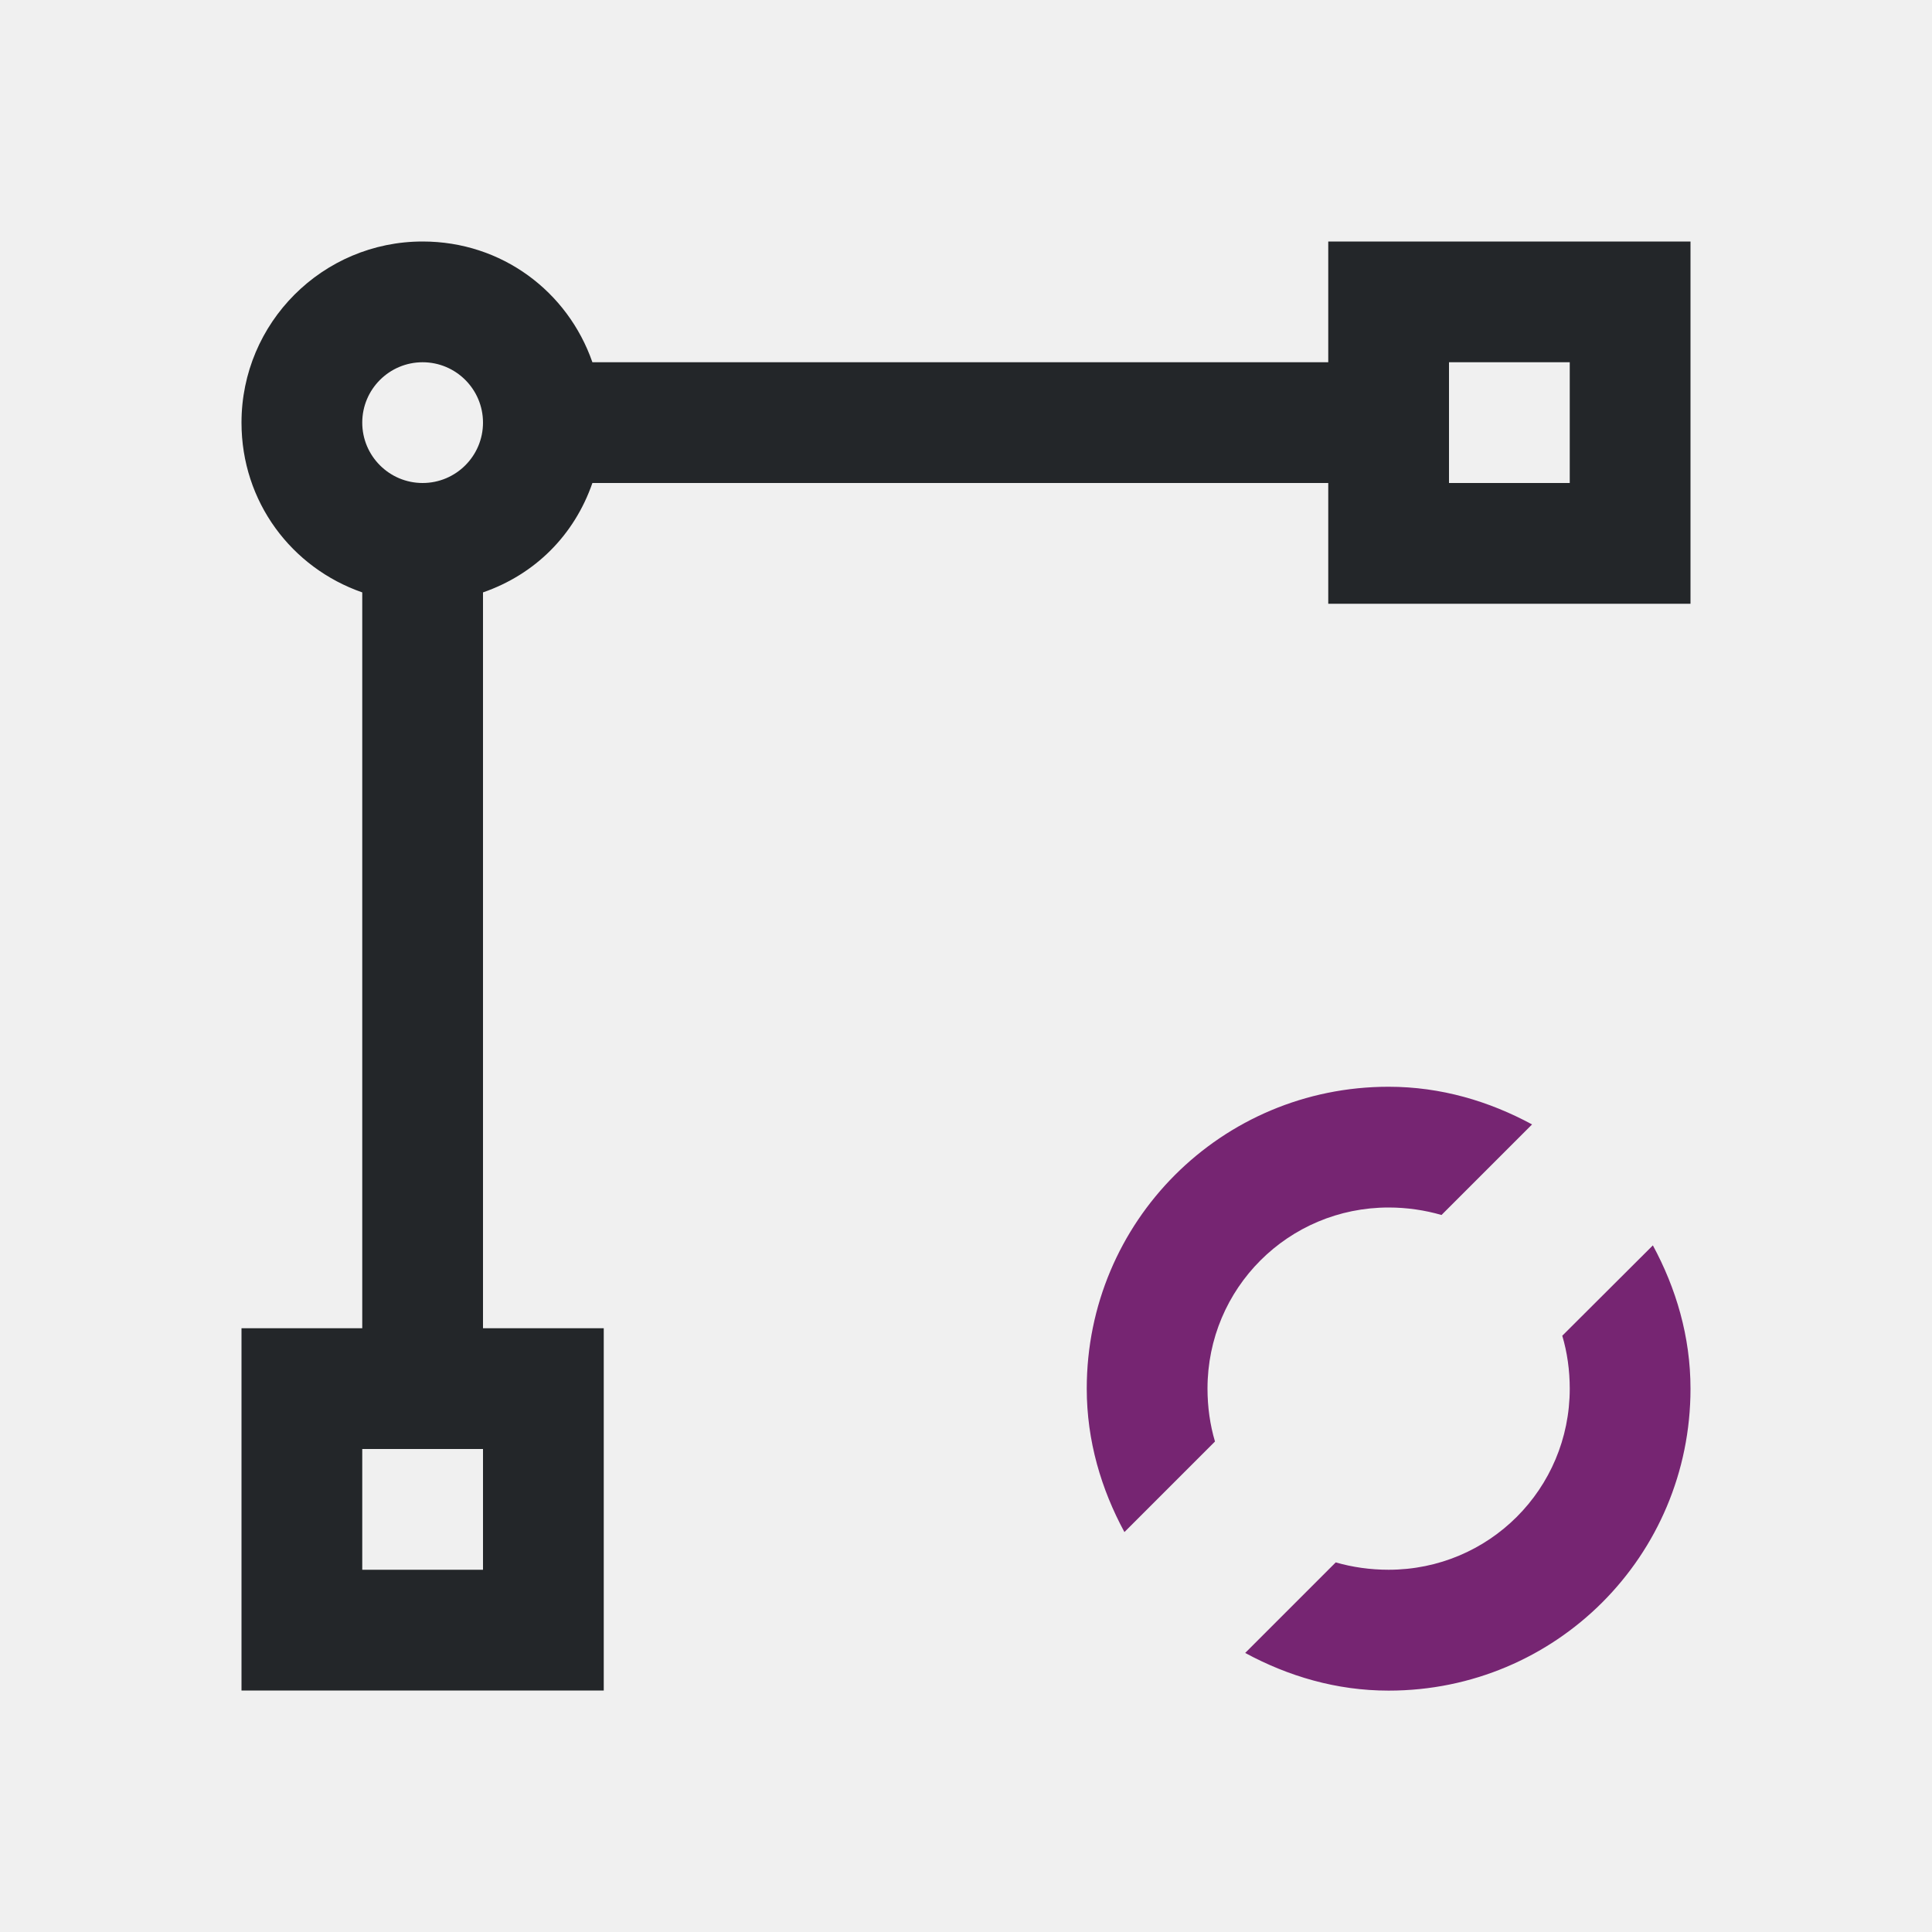
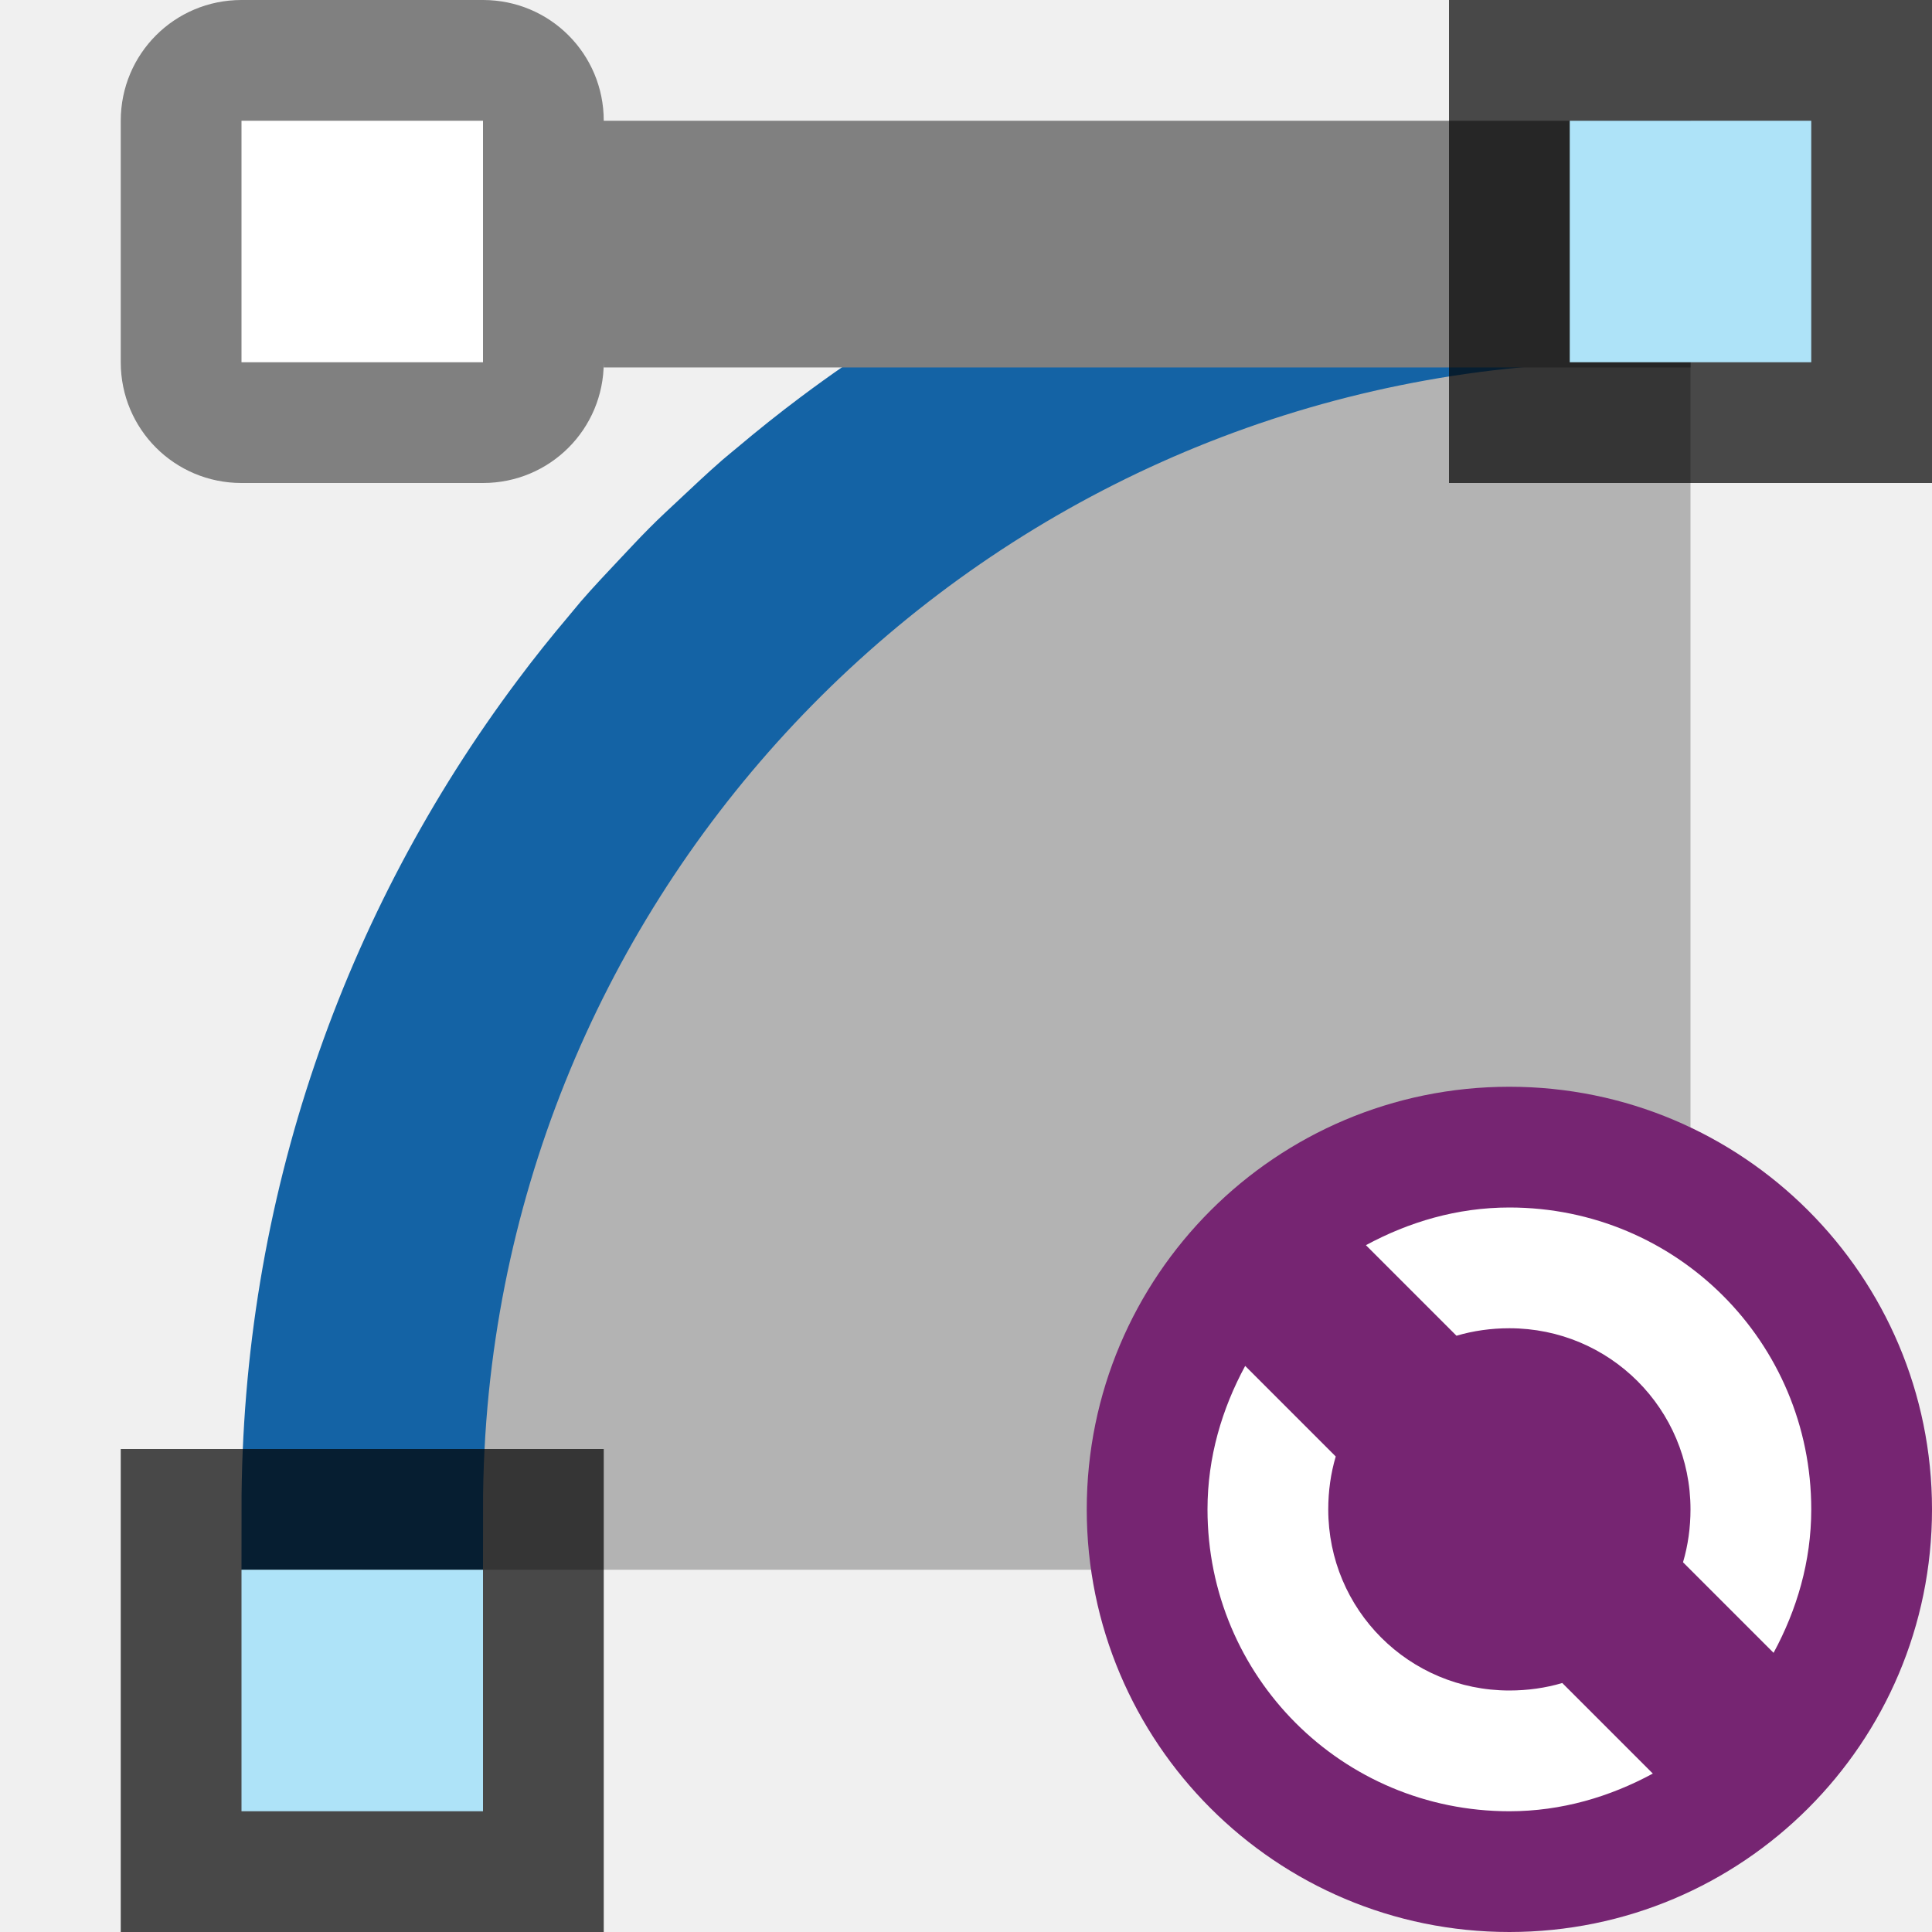
- <svg xmlns="http://www.w3.org/2000/svg" viewBox="0 0 16 16">
-   <path d="m3.5 2c-.828 0-1.5.672-1.5 1.5 0 .656.414 1.202 1 1.406v6.094h-1v3h3v-3h-1c0-2.031 0-4.062 0-6.094.432-.15.756-.474.906-.906h6.094v1h3v-3h-3v1c-2.031 0-4.062 0-6.094 0-.204-.586-.75-1-1.406-1zm0 1c.276 0 .5.224.5.5s-.224.5-.5.5-.5-.224-.5-.5.224-.5.5-.5zm8.5 0h1v1h-1zm-9 9h1v1h-1z" fill="#232629" />
-   <path d="m11.5 9c-1.385 0-2.5 1.115-2.5 2.5 0 .433.12.833.312 1.188l.75-.75c-.041-.137-.062-.287-.062-.438 0-.831.669-1.5 1.5-1.5.151 0 .3.022.438.062l.75-.75c-.355-.192-.754-.312-1.188-.312zm2.188 1.314-.75.748c.041.137.062.287.062.438 0 .831-.669 1.5-1.5 1.5-.151 0-.3-.021-.438-.061l-.75.75c.355.192.754.312 1.188.312 1.385 0 2.5-1.115 2.5-2.5 0-.433-.12-.833-.312-1.188z" fill="#762572" />
+ <svg xmlns="http://www.w3.org/2000/svg" viewBox="0 0 16 16" version="1.1" id="svg6">
+   <defs id="defs10" />
+   <path d="M 14,2.185 C 7.925,2.185 3,7.027 3,13 H 14 Z" id="path2" style="fill:#b3b3b3;stroke-width:1.091" />
+   <path d="m 13.5,1.5 c -2.465,0 -4.735,0.815 -6.566,2.186 -0.174,0.13 -0.344,0.266 -0.51,0.406 -0.038,0.032 -0.076,0.062 -0.113,0.094 -0.117,0.102 -0.229,0.208 -0.342,0.314 -0.081,0.076 -0.162,0.15 -0.24,0.229 -0.078,0.078 -0.153,0.16 -0.229,0.24 -0.106,0.113 -0.213,0.225 -0.314,0.342 -0.032,0.037 -0.062,0.076 -0.094,0.113 C 4.952,5.59 4.816,5.759 4.686,5.934 3.315,7.765 2.5,10.035 2.5,12.5 h 1 c 0,-0.345 0.017,-0.685 0.051,-1.021 C 4.063,6.436 8.322,2.5 13.5,2.5 Z" id="path6" style="fill:#1463a5;fill-opacity:1;stroke:#1463a5;stroke-opacity:1" />
+   <path style="fill:#808080;fill-opacity:1" d="m 2,4.1965942e-7 c -0.554,0 -1,0.446 -1,1 v 2 c 0,0.554 0.446,1 1,1 h 2 c 0.554,0 1,-0.446 1,-1 v 0.043 H 14 V 1 H 5 c 0,-0.554 -0.446,-1 -1,-1 z" id="path4-8" />
+   <rect style="opacity:0.7;vector-effect:none;fill:#000000;fill-opacity:1;stroke:none;stroke-width:1;stroke-linecap:round;stroke-linejoin:round;stroke-miterlimit:4;stroke-dasharray:none;stroke-dashoffset:0;stroke-opacity:1" id="rect9084-4" width="4" height="4" x="12" y="0" />
+   <rect style="opacity:1;vector-effect:none;fill:#aee3f8;fill-opacity:1;stroke:none;stroke-width:1;stroke-linecap:round;stroke-linejoin:round;stroke-miterlimit:4;stroke-dasharray:none;stroke-dashoffset:0;stroke-opacity:1" id="rect9101-4" width="2" height="2" x="13" y="1" />
+   <rect y="12" x="1" height="4" width="4" id="rect841" style="opacity:0.7;vector-effect:none;fill:#000000;fill-opacity:1;stroke:none;stroke-width:1;stroke-linecap:round;stroke-linejoin:round;stroke-miterlimit:4;stroke-dasharray:none;stroke-dashoffset:0;stroke-opacity:1" />
+   <rect y="13" x="2" height="2" width="2" id="rect843" style="opacity:1;vector-effect:none;fill:#aee3f8;fill-opacity:1;stroke:none;stroke-width:1;stroke-linecap:round;stroke-linejoin:round;stroke-miterlimit:4;stroke-dasharray:none;stroke-dashoffset:0;stroke-opacity:1" />
+   <rect style="opacity:1;fill:#ffffff;fill-opacity:1;fill-rule:nonzero;stroke:none;stroke-width:4;stroke-linecap:round;stroke-linejoin:round;stroke-miterlimit:4;stroke-dasharray:none;stroke-opacity:1" id="rect853" width="2" height="2" x="2" y="1" ry="0" />
+   <circle style="opacity:1;vector-effect:none;fill:#762572;fill-opacity:1;stroke:none;stroke-width:3.5;stroke-linecap:butt;stroke-linejoin:round;stroke-miterlimit:4;stroke-dasharray:none;stroke-dashoffset:0;stroke-opacity:1" id="path2644" cy="12.5" cx="12.5" r="3.5" />
+   <path d="m 12.5,10 c -0.433,0 -0.833,0.12 -1.188,0.312 l 0.75,0.75 C 12.2,11.021 12.349,11 12.5,11 c 0.831,0 1.5,0.669 1.5,1.5 0,0.151 -0.021,0.3 -0.062,0.438 l 0.75,0.75 C 14.88,13.333 15,12.933 15,12.5 15,11.115 13.885,10 12.5,10 Z m -2.188,1.312 C 10.12,11.667 10,12.067 10,12.5 10,13.885 11.115,15 12.5,15 c 0.433,0 0.833,-0.12 1.188,-0.312 l -0.75,-0.75 C 12.8,13.979 12.651,14 12.5,14 11.669,14 11,13.331 11,12.5 c 0,-0.151 0.021,-0.3 0.062,-0.438 z" id="path4" style="fill:#ffffff;fill-opacity:1" />
</svg>
